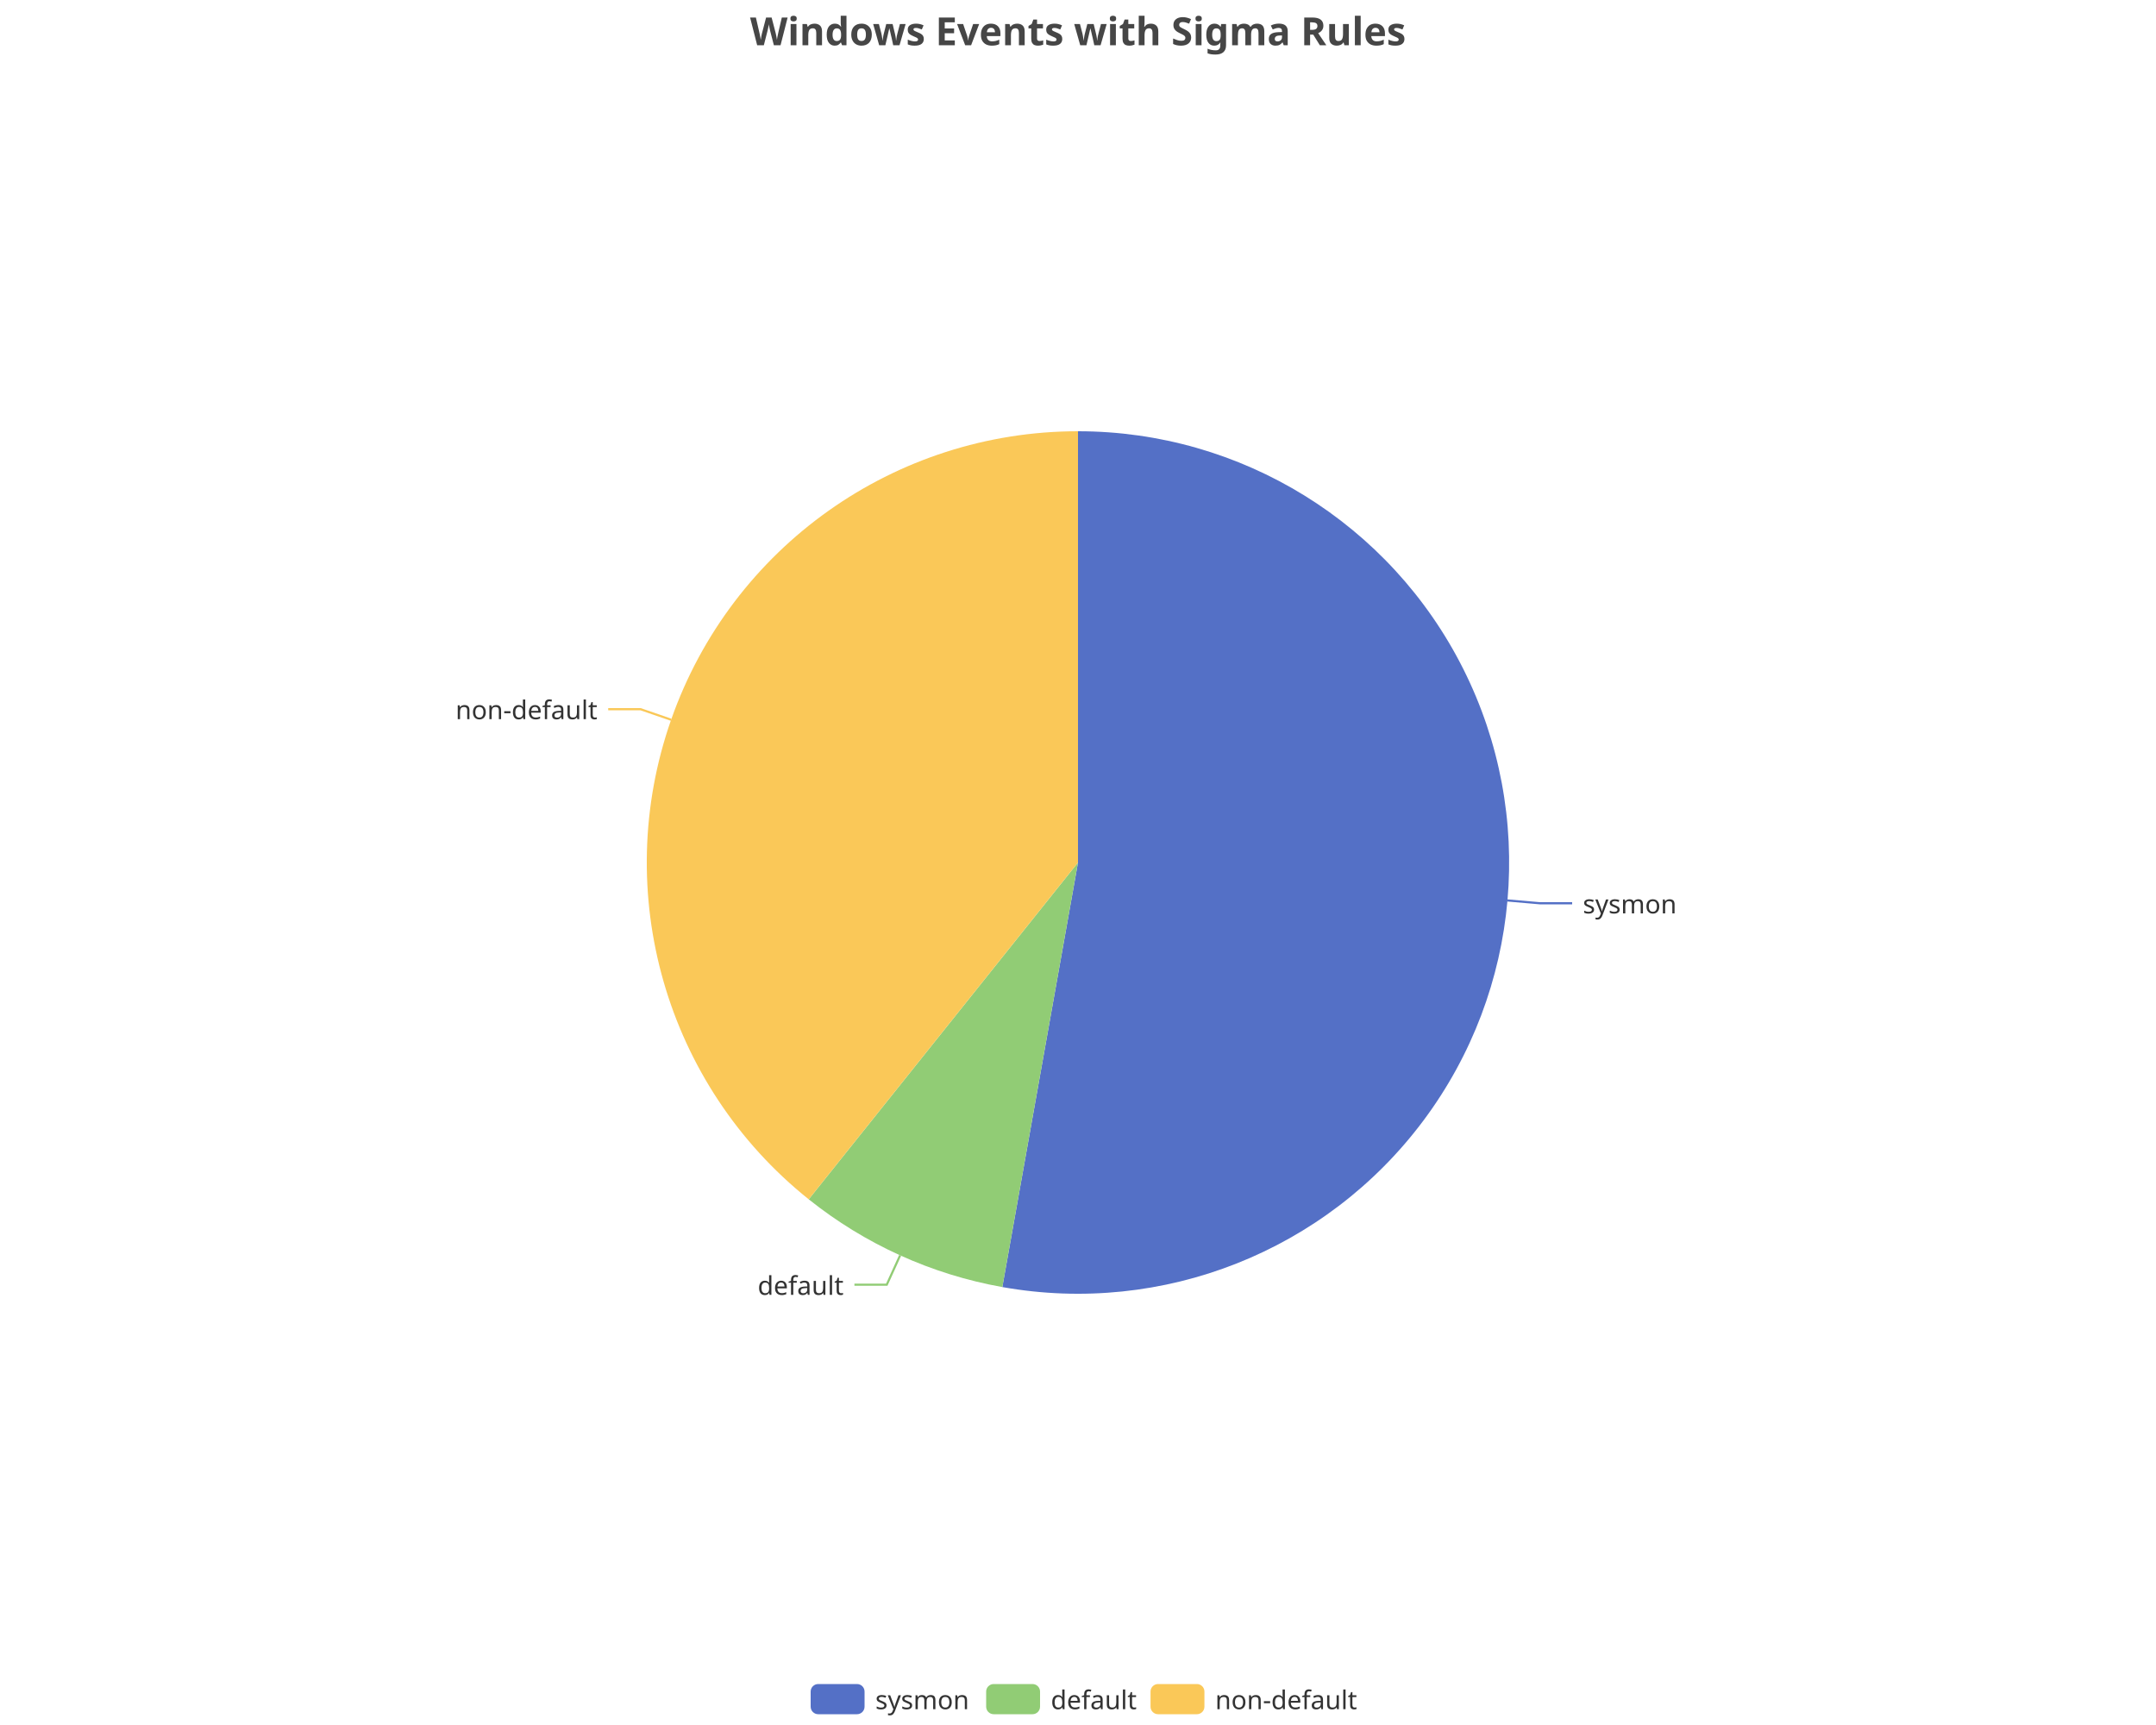
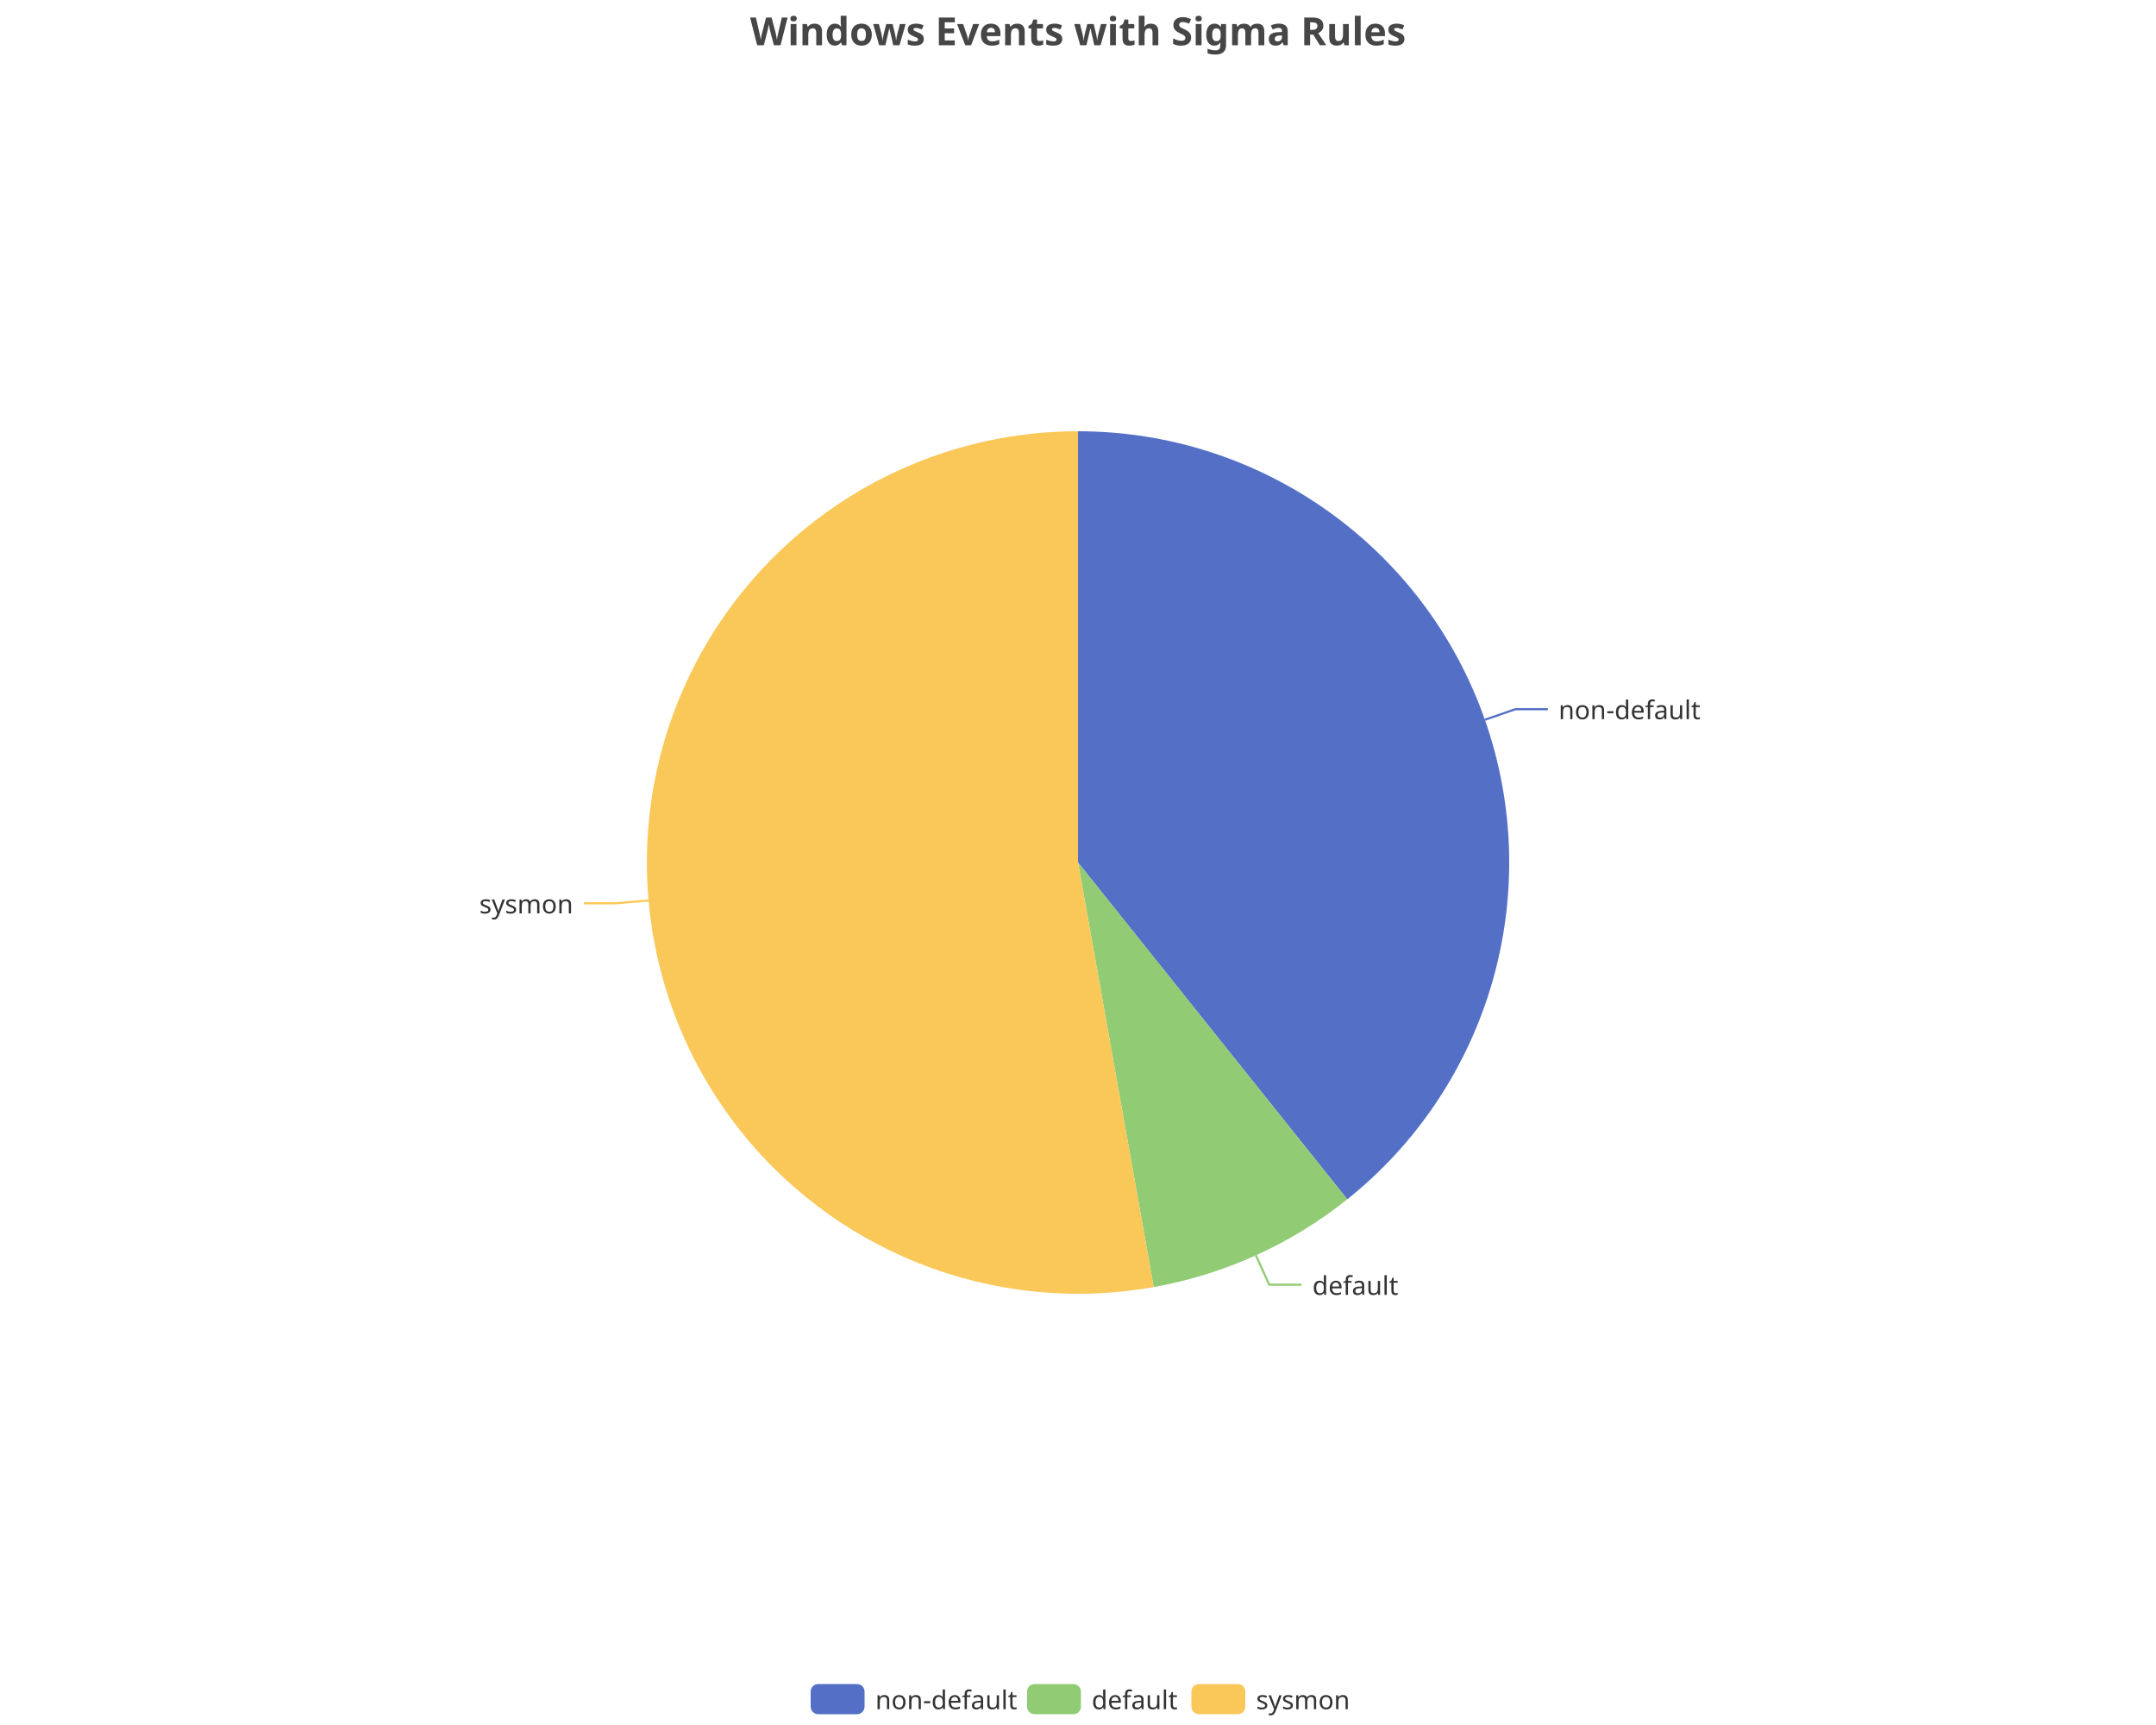
<svg xmlns="http://www.w3.org/2000/svg" width="1000" height="800" version="1.1" baseProfile="full" viewBox="0 0 1000 800">
  <rect width="1000" height="800" x="0" y="0" id="0" fill="none" />
-   <polyline points="699.2 417.6 714.2 418.9 729.2 418.9" fill="none" stroke="#5470c6" />
-   <polyline points="417.5 582.2 411.3 595.8 396.3 595.8" fill="none" stroke="#91cc75" />
-   <polyline points="311.3 333.8 297.1 328.9 282.1 328.9" fill="none" stroke="#fac858" />
-   <path d="M500 200A200 200 0 1 1 464.9 596.9L500 400Z" fill="#5470c6" />
-   <path d="M464.9 596.9A200 200 0 0 1 375.1 556.2L500 400Z" fill="#91cc75" />
-   <path d="M375.1 556.2A200 200 0 0 1 500 200L500 400Z" fill="#fac858" />
-   <text dominant-baseline="central" text-anchor="start" style="font-size:12px;font-family:sans-serif;" transform="translate(734.1645 418.9357)" fill="#333" stroke="rgb(255,255,255)" stroke-width="2" paint-order="stroke" stroke-miterlimit="2">sysmon</text>
-   <text dominant-baseline="central" text-anchor="end" style="font-size:12px;font-family:sans-serif;" transform="translate(391.2825 595.8423)" fill="#333" stroke="rgb(255,255,255)" stroke-width="2" paint-order="stroke" stroke-miterlimit="2">default</text>
-   <text dominant-baseline="central" text-anchor="end" style="font-size:12px;font-family:sans-serif;" transform="translate(277.1051 328.8756)" fill="#333" stroke="rgb(255,255,255)" stroke-width="2" paint-order="stroke" stroke-miterlimit="2">non-default</text>
+   <polyline points="688.7 333.8 702.9 328.9 717.9 328.9" fill="none" stroke="#5470c6" />
+   <polyline points="582.5 582.2 588.7 595.8 603.7 595.8" fill="none" stroke="#91cc75" />
+   <polyline points="300.8 417.6 285.8 418.9 270.8 418.9" fill="none" stroke="#fac858" />
+   <path d="M500 200A200 200 0 0 1 624.9 556.2L500 400Z" fill="#5470c6" />
+   <path d="M624.9 556.2A200 200 0 0 1 535.1 596.9L500 400Z" fill="#91cc75" />
+   <path d="M535.1 596.9A200 200 0 1 1 500 200L500 400Z" fill="#fac858" />
+   <text dominant-baseline="central" text-anchor="start" style="font-size:12px;font-family:sans-serif;" transform="translate(722.8949 328.8756)" fill="#333" stroke="rgb(255,255,255)" stroke-width="2" paint-order="stroke" stroke-miterlimit="2">non-default</text>
+   <text dominant-baseline="central" text-anchor="start" style="font-size:12px;font-family:sans-serif;" transform="translate(608.7175 595.8423)" fill="#333" stroke="rgb(255,255,255)" stroke-width="2" paint-order="stroke" stroke-miterlimit="2">default</text>
+   <text dominant-baseline="central" text-anchor="end" style="font-size:12px;font-family:sans-serif;" transform="translate(265.8355 418.9357)" fill="#333" stroke="rgb(255,255,255)" stroke-width="2" paint-order="stroke" stroke-miterlimit="2">sysmon</text>
  <path d="M-5 -5l258 0l0 24l-258 0Z" transform="translate(376 781)" fill="rgb(0,0,0)" fill-opacity="0" stroke="#ccc" stroke-width="0" />
  <path d="M3.5 0L21.5 0A3.5 3.5 0 0 1 25 3.5L25 10.5A3.5 3.5 0 0 1 21.5 14L3.5 14A3.5 3.5 0 0 1 0 10.5L0 3.5A3.5 3.5 0 0 1 3.5 0" transform="translate(376 781)" fill="#5470c6" />
-   <text dominant-baseline="central" text-anchor="start" style="font-size:12px;font-family:sans-serif;" x="30" y="7" transform="translate(376 781)" fill="#333">sysmon</text>
-   <path d="M3.5 0L21.5 0A3.5 3.5 0 0 1 25 3.5L25 10.5A3.5 3.5 0 0 1 21.5 14L3.5 14A3.5 3.5 0 0 1 0 10.5L0 3.5A3.5 3.5 0 0 1 3.5 0" transform="translate(457.4 781)" fill="#91cc75" />
-   <text dominant-baseline="central" text-anchor="start" style="font-size:12px;font-family:sans-serif;" x="30" y="7" transform="translate(457.4 781)" fill="#333">default</text>
-   <path d="M3.5 0L21.5 0A3.5 3.5 0 0 1 25 3.5L25 10.5A3.5 3.5 0 0 1 21.5 14L3.5 14A3.5 3.5 0 0 1 0 10.5L0 3.5A3.5 3.5 0 0 1 3.5 0" transform="translate(533.64 781)" fill="#fac858" />
-   <text dominant-baseline="central" text-anchor="start" style="font-size:12px;font-family:sans-serif;" x="30" y="7" transform="translate(533.64 781)" fill="#333">non-default</text>
+   <text dominant-baseline="central" text-anchor="start" style="font-size:12px;font-family:sans-serif;" x="30" y="7" transform="translate(376 781)" fill="#333">non-default</text>
+   <path d="M3.5 0L21.5 0A3.5 3.5 0 0 1 25 3.5L25 10.5A3.5 3.5 0 0 1 21.5 14L3.5 14A3.5 3.5 0 0 1 0 10.5L0 3.5A3.5 3.5 0 0 1 3.5 0" transform="translate(476.36 781)" fill="#91cc75" />
+   <text dominant-baseline="central" text-anchor="start" style="font-size:12px;font-family:sans-serif;" x="30" y="7" transform="translate(476.36 781)" fill="#333">default</text>
+   <path d="M3.5 0L21.5 0A3.5 3.5 0 0 1 25 3.5L25 10.5A3.5 3.5 0 0 1 21.5 14L3.5 14A3.5 3.5 0 0 1 0 10.5L0 3.5A3.5 3.5 0 0 1 3.5 0" transform="translate(552.6 781)" fill="#fac858" />
+   <text dominant-baseline="central" text-anchor="start" style="font-size:12px;font-family:sans-serif;" x="30" y="7" transform="translate(552.6 781)" fill="#333">sysmon</text>
  <path d="M-143.9 -5l287.7 0l0 28l-287.7 0Z" transform="translate(500 5)" fill="rgb(0,0,0)" fill-opacity="0" stroke="#ccc" stroke-width="0" />
  <text dominant-baseline="central" text-anchor="middle" style="font-size:18px;font-family:sans-serif;font-weight:bold;" xml:space="preserve" y="9" transform="translate(500 5)" fill="#464646">Windows Events with Sigma Rules</text>
</svg>
